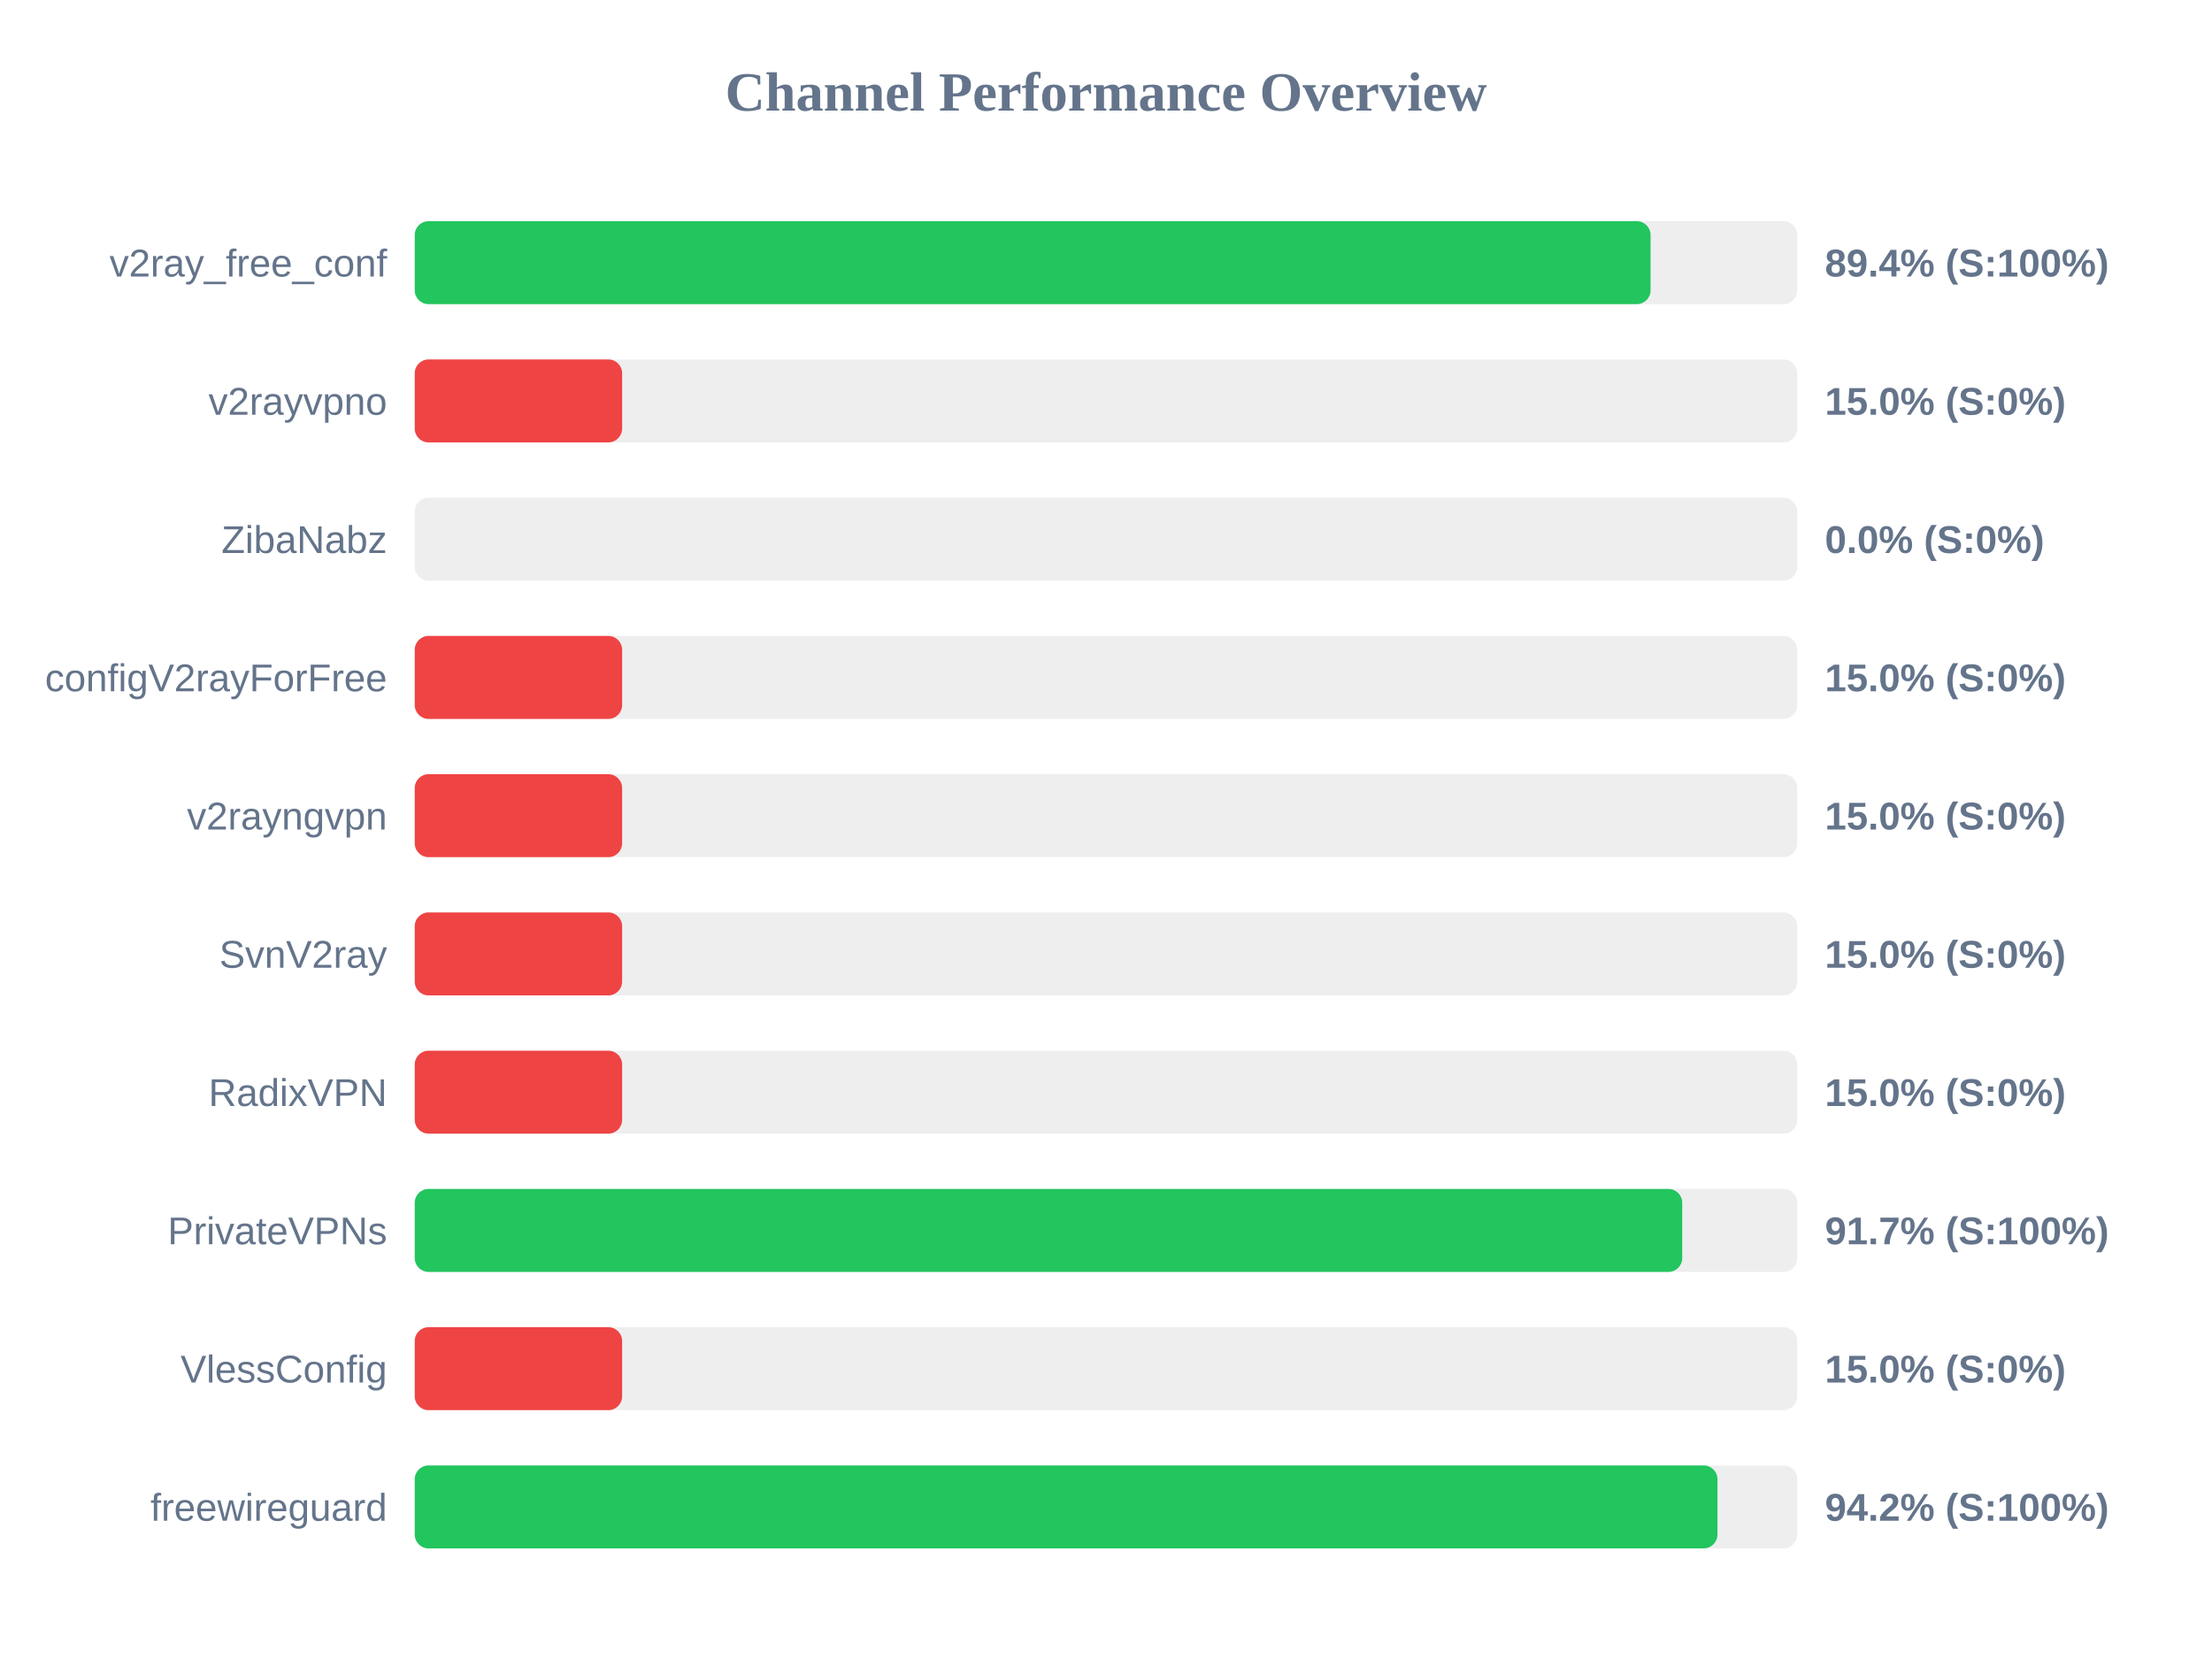
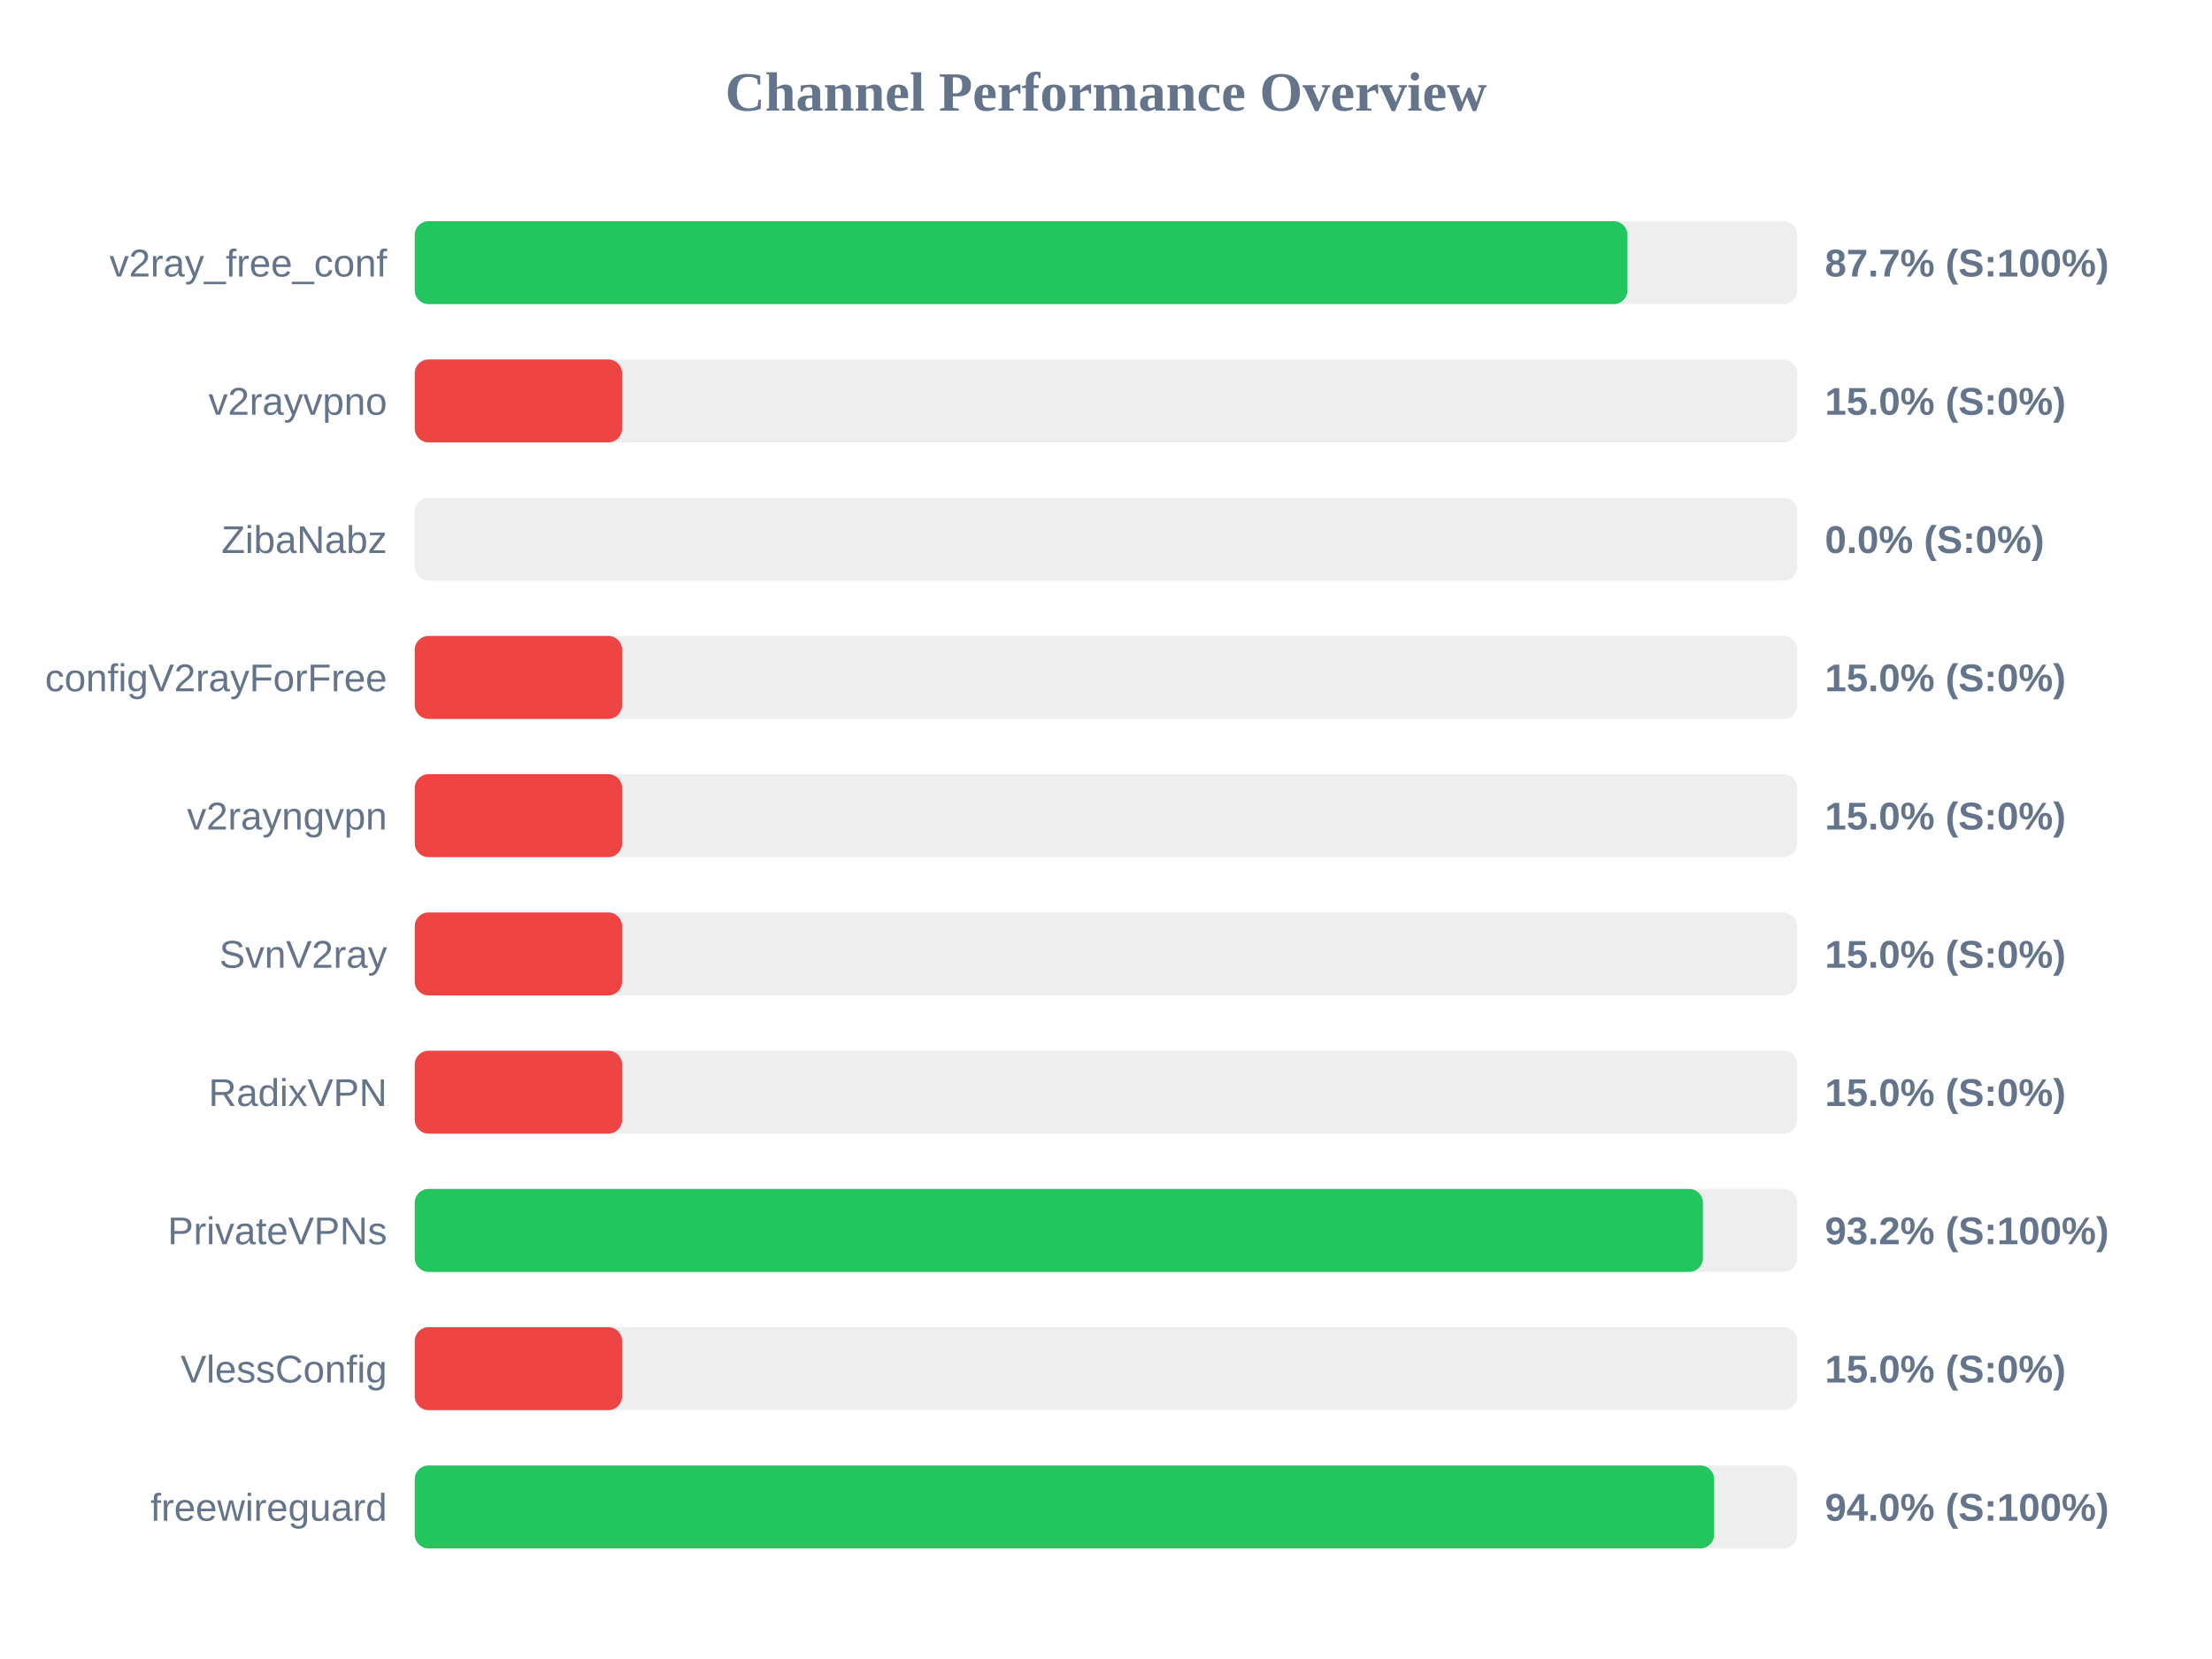
<svg xmlns="http://www.w3.org/2000/svg" width="800" height="600" version="1.1">
  <style>
        .row { font: 14px Arial; fill: #64748b; }
        .score { font: bold 14px Arial; fill: #64748b; }
    </style>
  <text x="400" y="40" text-anchor="middle" font-size="20px" font-weight="bold" fill="#64748b">Channel Performance Overview</text>
  <rect x="150" y="80" width="500" height="30" fill="#eee" rx="5" />
-   <rect x="150" y="80" width="446.95" height="30" fill="#22c55e" rx="5" />
+   <rect x="150" y="80" width="438.6" height="30" fill="#22c55e" rx="5" />
  <text x="140" y="100" text-anchor="end" class="row">v2ray_free_conf</text>
-   <text x="660" y="100" text-anchor="start" class="score">89.4% (S:100%)</text>
+   <text x="660" y="100" text-anchor="start" class="score">87.7% (S:100%)</text>
  <rect x="150" y="130" width="500" height="30" fill="#eee" rx="5" />
  <rect x="150" y="130" width="75.0" height="30" fill="#ef4444" rx="5" />
  <text x="140" y="150" text-anchor="end" class="row">v2rayvpno</text>
  <text x="660" y="150" text-anchor="start" class="score">15.0% (S:0%)</text>
  <rect x="150" y="180" width="500" height="30" fill="#eee" rx="5" />
  <rect x="150" y="180" width="0.0" height="30" fill="#ef4444" rx="5" />
  <text x="140" y="200" text-anchor="end" class="row">ZibaNabz</text>
  <text x="660" y="200" text-anchor="start" class="score">0.0% (S:0%)</text>
  <rect x="150" y="230" width="500" height="30" fill="#eee" rx="5" />
  <rect x="150" y="230" width="75.0" height="30" fill="#ef4444" rx="5" />
  <text x="140" y="250" text-anchor="end" class="row">configV2rayForFree</text>
  <text x="660" y="250" text-anchor="start" class="score">15.0% (S:0%)</text>
  <rect x="150" y="280" width="500" height="30" fill="#eee" rx="5" />
  <rect x="150" y="280" width="75.0" height="30" fill="#ef4444" rx="5" />
  <text x="140" y="300" text-anchor="end" class="row">v2rayngvpn</text>
  <text x="660" y="300" text-anchor="start" class="score">15.0% (S:0%)</text>
  <rect x="150" y="330" width="500" height="30" fill="#eee" rx="5" />
  <rect x="150" y="330" width="75.0" height="30" fill="#ef4444" rx="5" />
  <text x="140" y="350" text-anchor="end" class="row">SvnV2ray</text>
  <text x="660" y="350" text-anchor="start" class="score">15.0% (S:0%)</text>
  <rect x="150" y="380" width="500" height="30" fill="#eee" rx="5" />
  <rect x="150" y="380" width="75.0" height="30" fill="#ef4444" rx="5" />
  <text x="140" y="400" text-anchor="end" class="row">RadixVPN</text>
  <text x="660" y="400" text-anchor="start" class="score">15.0% (S:0%)</text>
  <rect x="150" y="430" width="500" height="30" fill="#eee" rx="5" />
-   <rect x="150" y="430" width="458.4" height="30" fill="#22c55e" rx="5" />
+   <rect x="150" y="430" width="465.9" height="30" fill="#22c55e" rx="5" />
  <text x="140" y="450" text-anchor="end" class="row">PrivateVPNs</text>
-   <text x="660" y="450" text-anchor="start" class="score">91.7% (S:100%)</text>
+   <text x="660" y="450" text-anchor="start" class="score">93.2% (S:100%)</text>
  <rect x="150" y="480" width="500" height="30" fill="#eee" rx="5" />
  <rect x="150" y="480" width="75.0" height="30" fill="#ef4444" rx="5" />
  <text x="140" y="500" text-anchor="end" class="row">VlessConfig</text>
  <text x="660" y="500" text-anchor="start" class="score">15.0% (S:0%)</text>
  <rect x="150" y="530" width="500" height="30" fill="#eee" rx="5" />
-   <rect x="150" y="530" width="471.15" height="30" fill="#22c55e" rx="5" />
+   <rect x="150" y="530" width="469.95" height="30" fill="#22c55e" rx="5" />
  <text x="140" y="550" text-anchor="end" class="row">freewireguard</text>
-   <text x="660" y="550" text-anchor="start" class="score">94.2% (S:100%)</text>
+   <text x="660" y="550" text-anchor="start" class="score">94.0% (S:100%)</text>
</svg>
